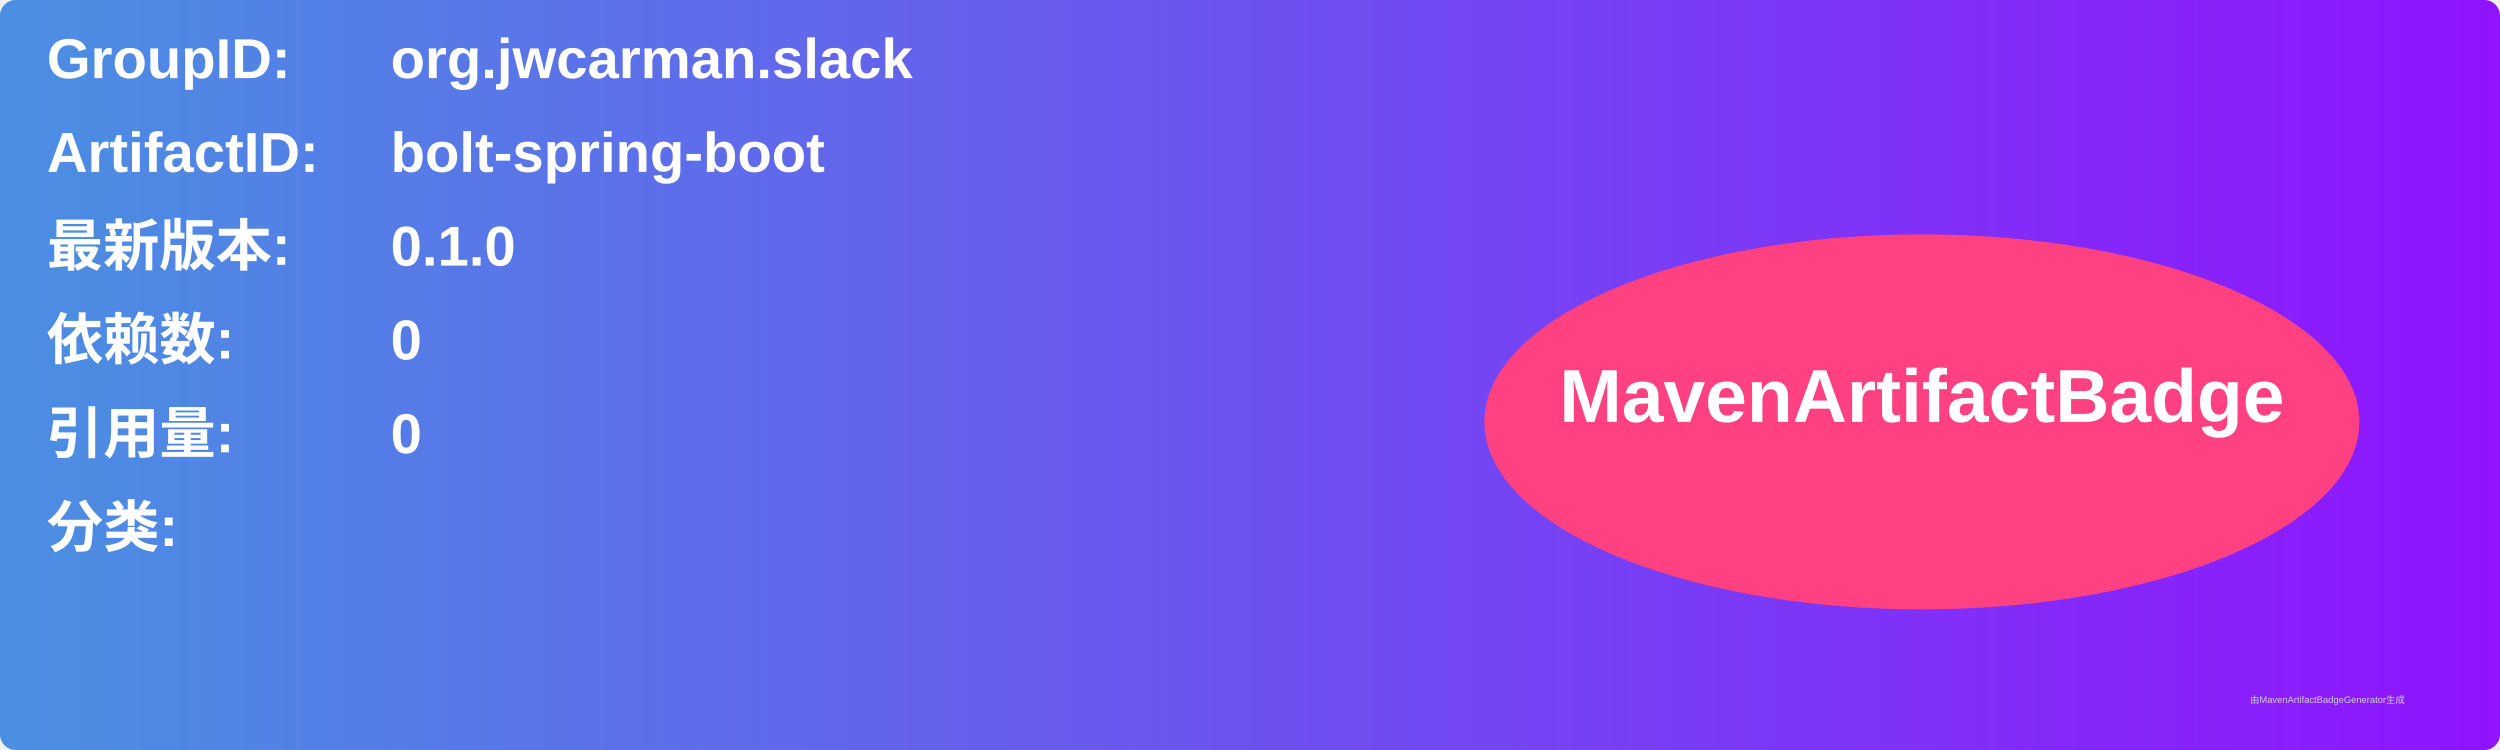
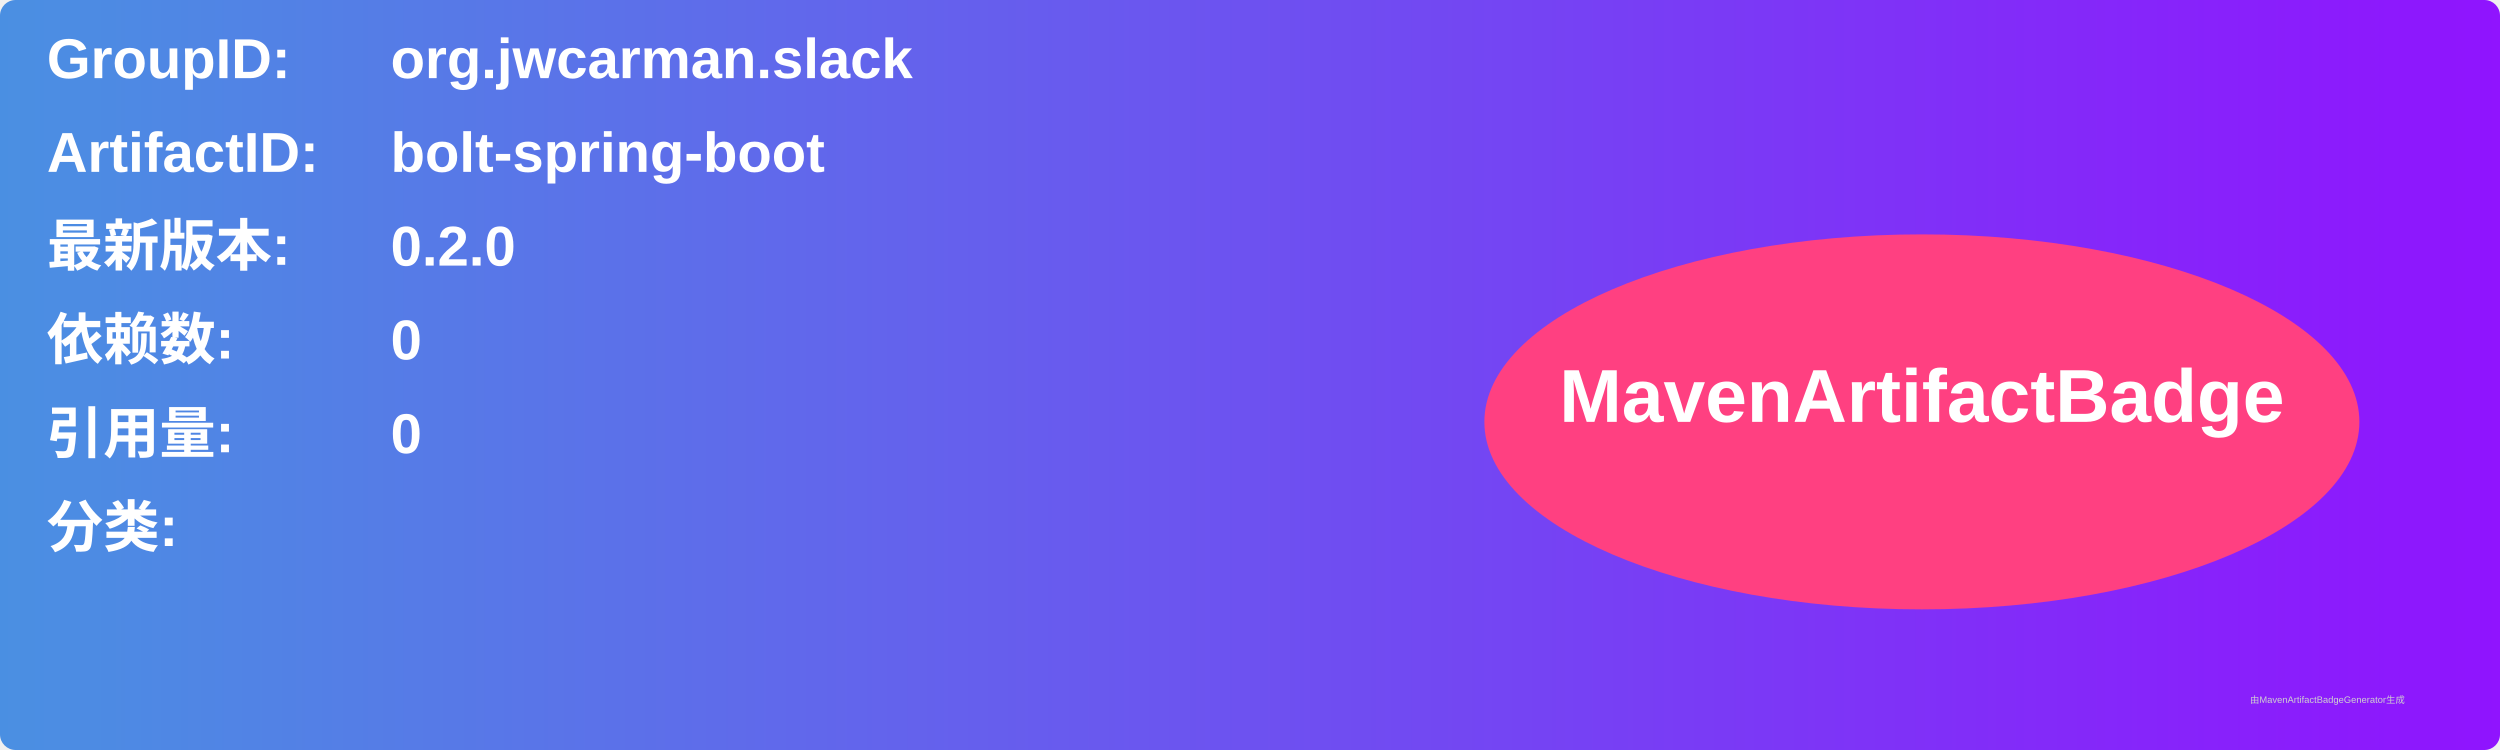
<svg xmlns="http://www.w3.org/2000/svg" width="800" height="240" viewBox="0 0 800 240">
  <linearGradient id="grad" x1="0%" y1="0%" x2="100%" y2="0%">
    <stop offset="0%" stop-color="#4a90e2" />
    <stop offset="100%" stop-color="#9013fe" />
  </linearGradient>
  <rect width="100%" height="100%" rx="5" ry="5" fill="url(#grad)" />
  <g transform="translate(15, 15)">
    <text x="0" y="10" font-family="Arial" font-size="18" fill="white" font-weight="bold" width="260">GroupID:</text>
    <text x="110" y="10" font-family="Arial" font-size="18" fill="white" font-weight="bold" width="460">org.jwcarman.slack</text>
    <text x="0" y="40" font-family="Arial" font-size="18" fill="white" font-weight="bold" width="260">ArtifactID:</text>
    <text x="110" y="40" font-family="Arial" font-size="18" fill="white" font-weight="bold" width="460">bolt-spring-boot</text>
    <text x="0" y="70" font-family="Arial" font-size="18" fill="white" font-weight="bold">最新版本:</text>
    <text x="110" y="70" font-family="Arial" font-size="18" fill="white" font-weight="bold">
-       <tspan font-weight="bold">0.1.0</tspan>
+       <tspan font-weight="bold">0.2.0</tspan>
    </text>
    <text x="0" y="100" font-family="Arial" font-size="18" fill="white" font-weight="bold">依赖数: </text>
    <text x="110" y="100" font-family="Arial" font-size="18" fill="white">
      <tspan font-weight="bold">0</tspan>
    </text>
    <text x="0" y="130" font-family="Arial" font-size="18" fill="white" font-weight="bold">引用量: </text>
    <text x="110" y="130" font-family="Arial" font-size="18" fill="white">
      <tspan font-weight="bold">0</tspan>
    </text>
    <text x="0" y="160" font-family="Arial" font-size="18" fill="white" font-weight="bold">分类:</text>
    <text x="10" y="190" font-family="Arial" font-size="10" fill="white">
      <tspan font-weight="bold" />
    </text>
    <ellipse cx="600" cy="120" rx="140" ry="60" fill="#ff4081" />
    <text x="600" y="120" text-anchor="middle" font-family="Arial" font-size="24" fill="white" font-weight="bold">MavenArtifactBadge</text>
  </g>
  <text x="720" y="225" font-family="Arial" font-size="3" fill="#d0d0d0">由MavenArtifactBadgeGenerator生成</text>
</svg>
